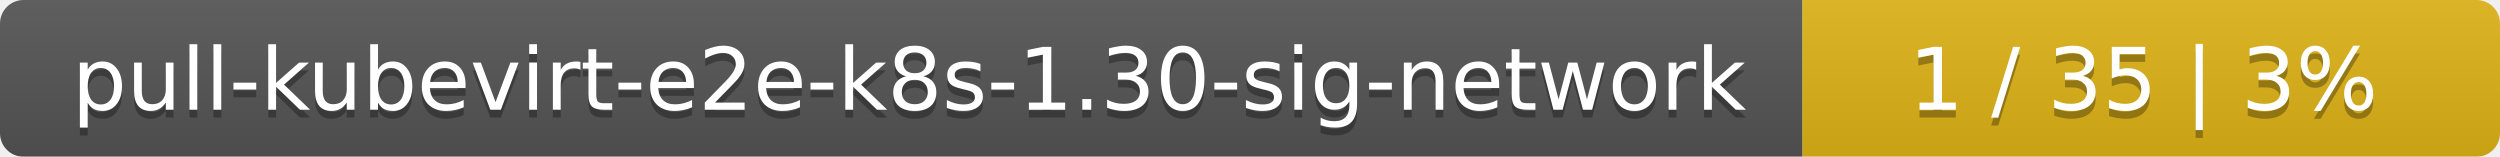
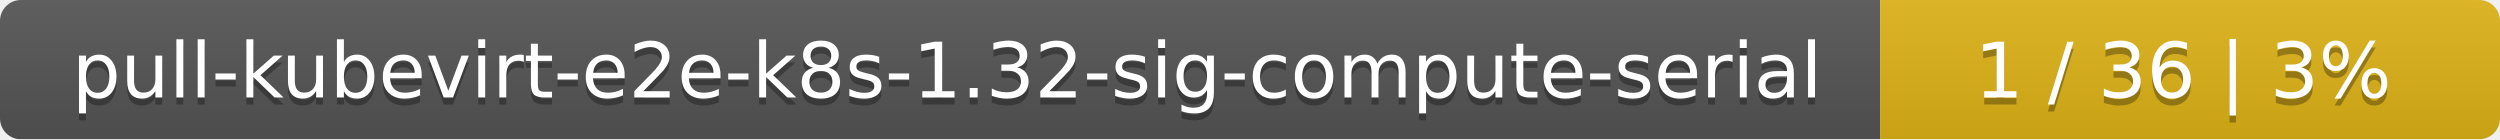
- <svg xmlns="http://www.w3.org/2000/svg" width="319" height="20">
+ <svg xmlns="http://www.w3.org/2000/svg" width="359" height="20">
  <linearGradient id="smooth" x2="0" y2="100%">
    <stop offset="0" stop-color="#bbb" stop-opacity=".1" />
    <stop offset="1" stop-opacity=".1" />
  </linearGradient>
  <mask id="round">
-     <rect width="319" height="20" rx="3" fill="#fff" />
+     <rect width="359" height="20" rx="3" fill="#fff" />
  </mask>
  <g mask="url(#round)">
-     <rect width="230" height="20" fill="#555" />
-     <rect x="230" width="89" height="20" fill="#dfb317" />
-     <rect width="319" height="20" fill="url(#smooth)" />
+     <rect width="270" height="20" fill="#555" />
+     <rect x="270" width="89" height="20" fill="#dfb317" />
+     <rect width="359" height="20" fill="url(#smooth)" />
  </g>
  <g fill="#fff" text-anchor="middle" font-family="DejaVu Sans,Verdana,Geneva,sans-serif" font-size="11">
-     <text x="116" y="15" fill="#010101" fill-opacity=".3">pull-kubevirt-e2e-k8s-1.30-sig-network</text>
-     <text x="116" y="14">pull-kubevirt-e2e-k8s-1.30-sig-network</text>
-     <text x="273.5" y="15" fill="#010101" fill-opacity=".3">1 / 35    |    3%</text>
-     <text x="273.5" y="14">1 / 35    |    3%</text>
+     <text x="136" y="15" fill="#010101" fill-opacity=".3">pull-kubevirt-e2e-k8s-1.32-sig-compute-serial</text>
+     <text x="136" y="14">pull-kubevirt-e2e-k8s-1.32-sig-compute-serial</text>
+     <text x="313.5" y="15" fill="#010101" fill-opacity=".3">1 / 36    |    3%</text>
+     <text x="313.5" y="14">1 / 36    |    3%</text>
  </g>
</svg>
